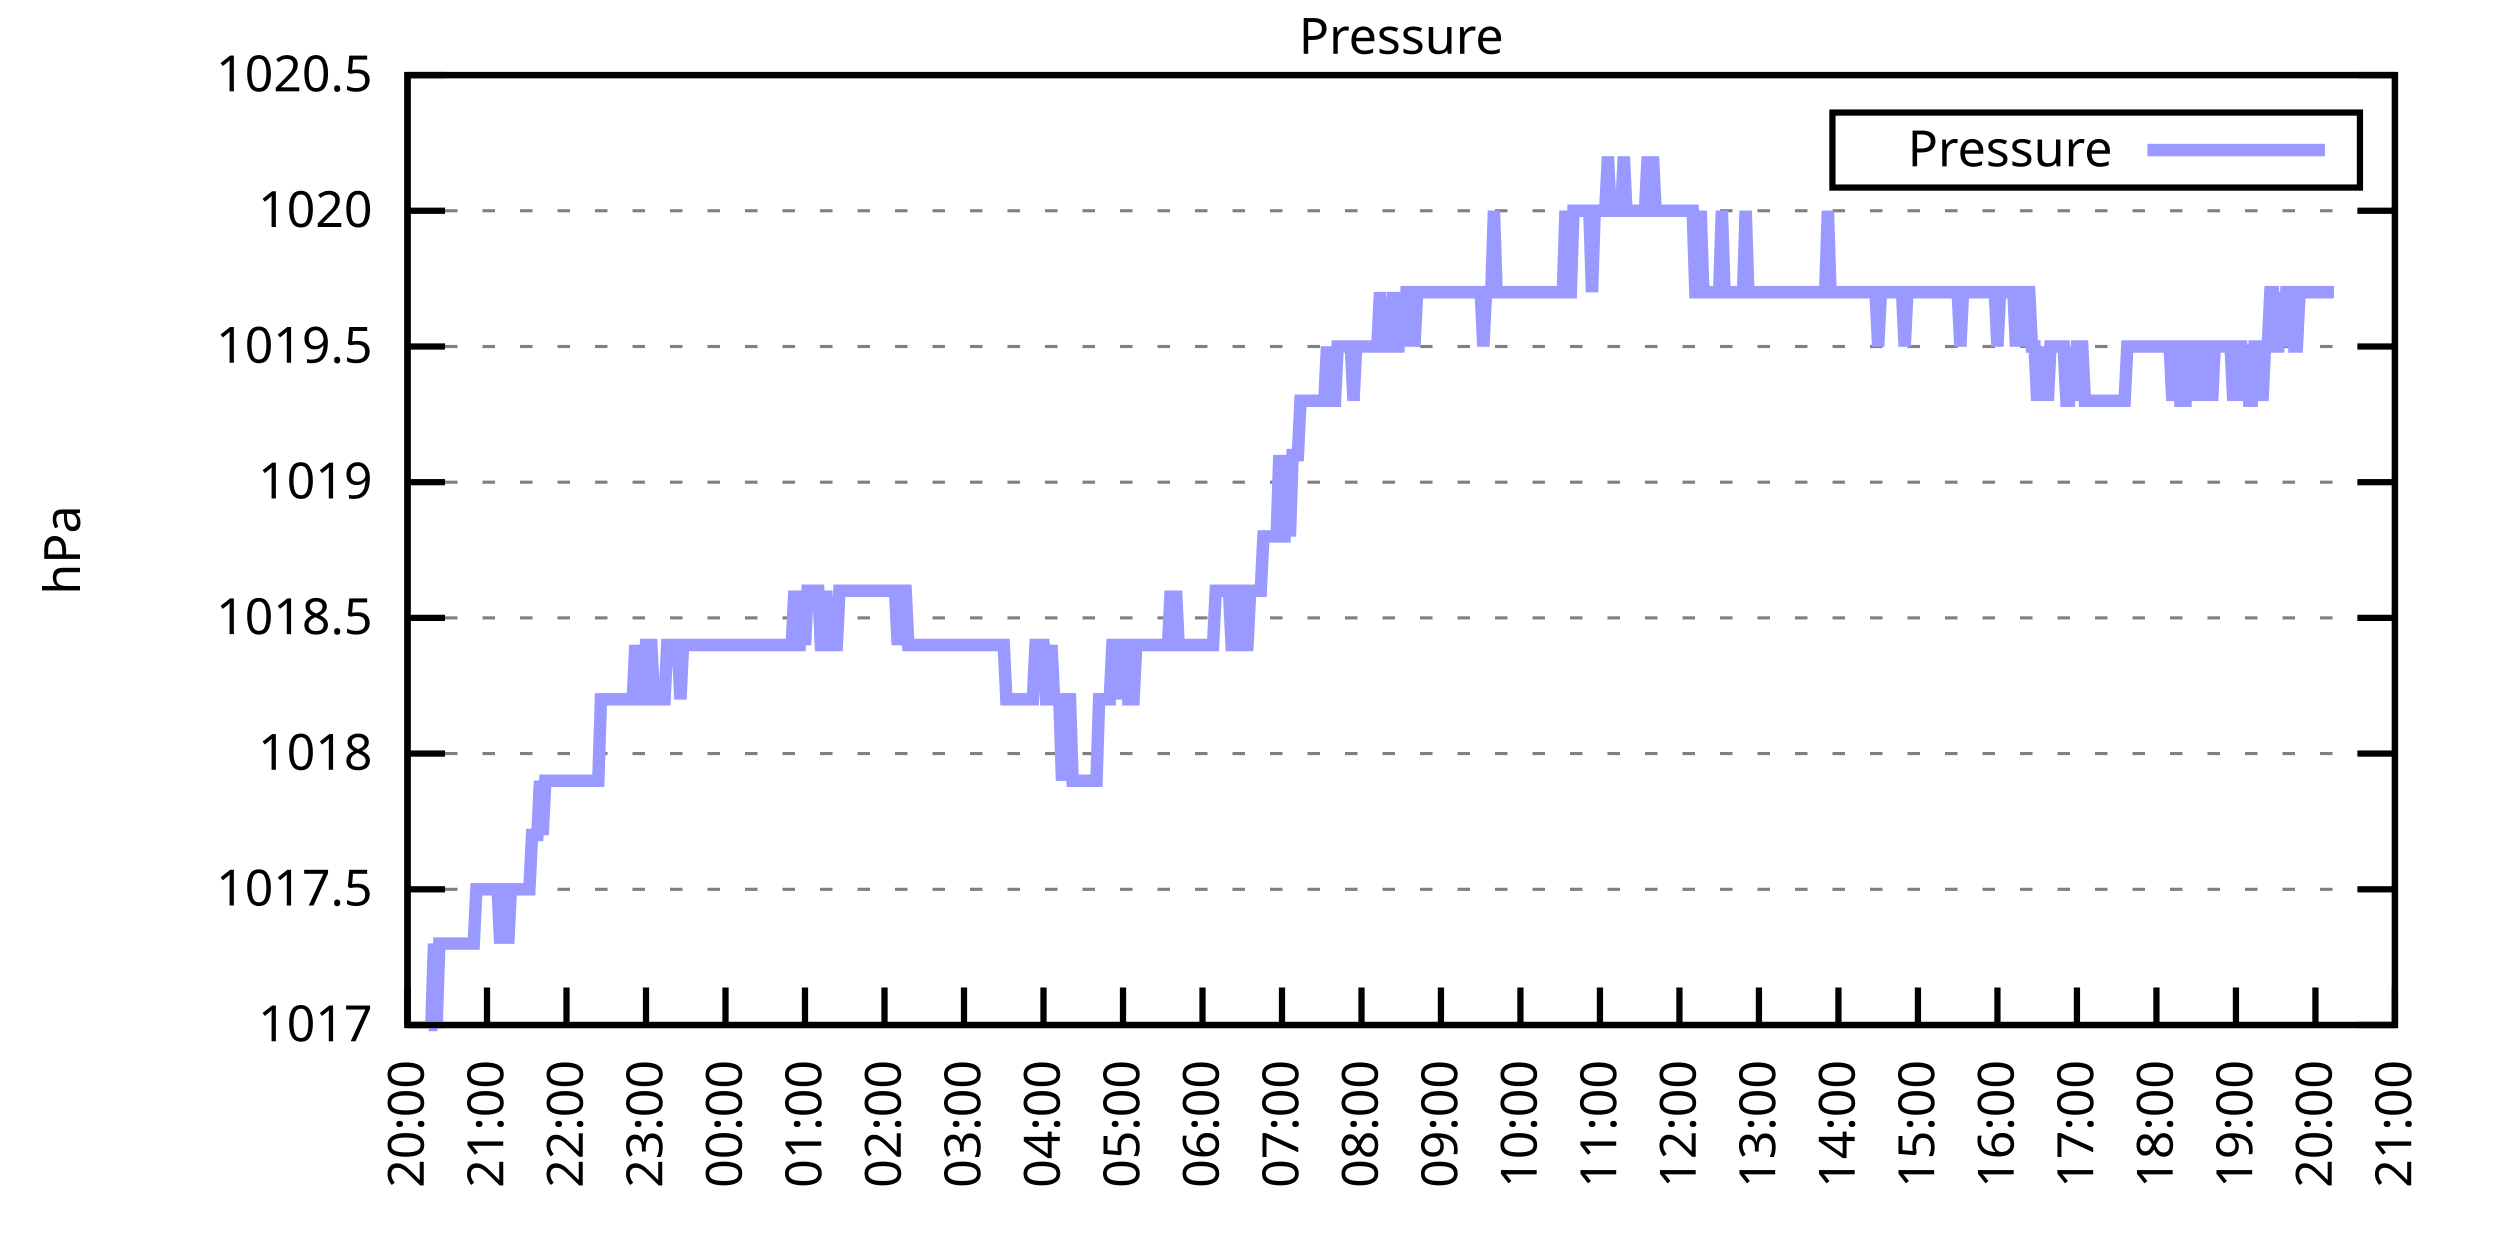
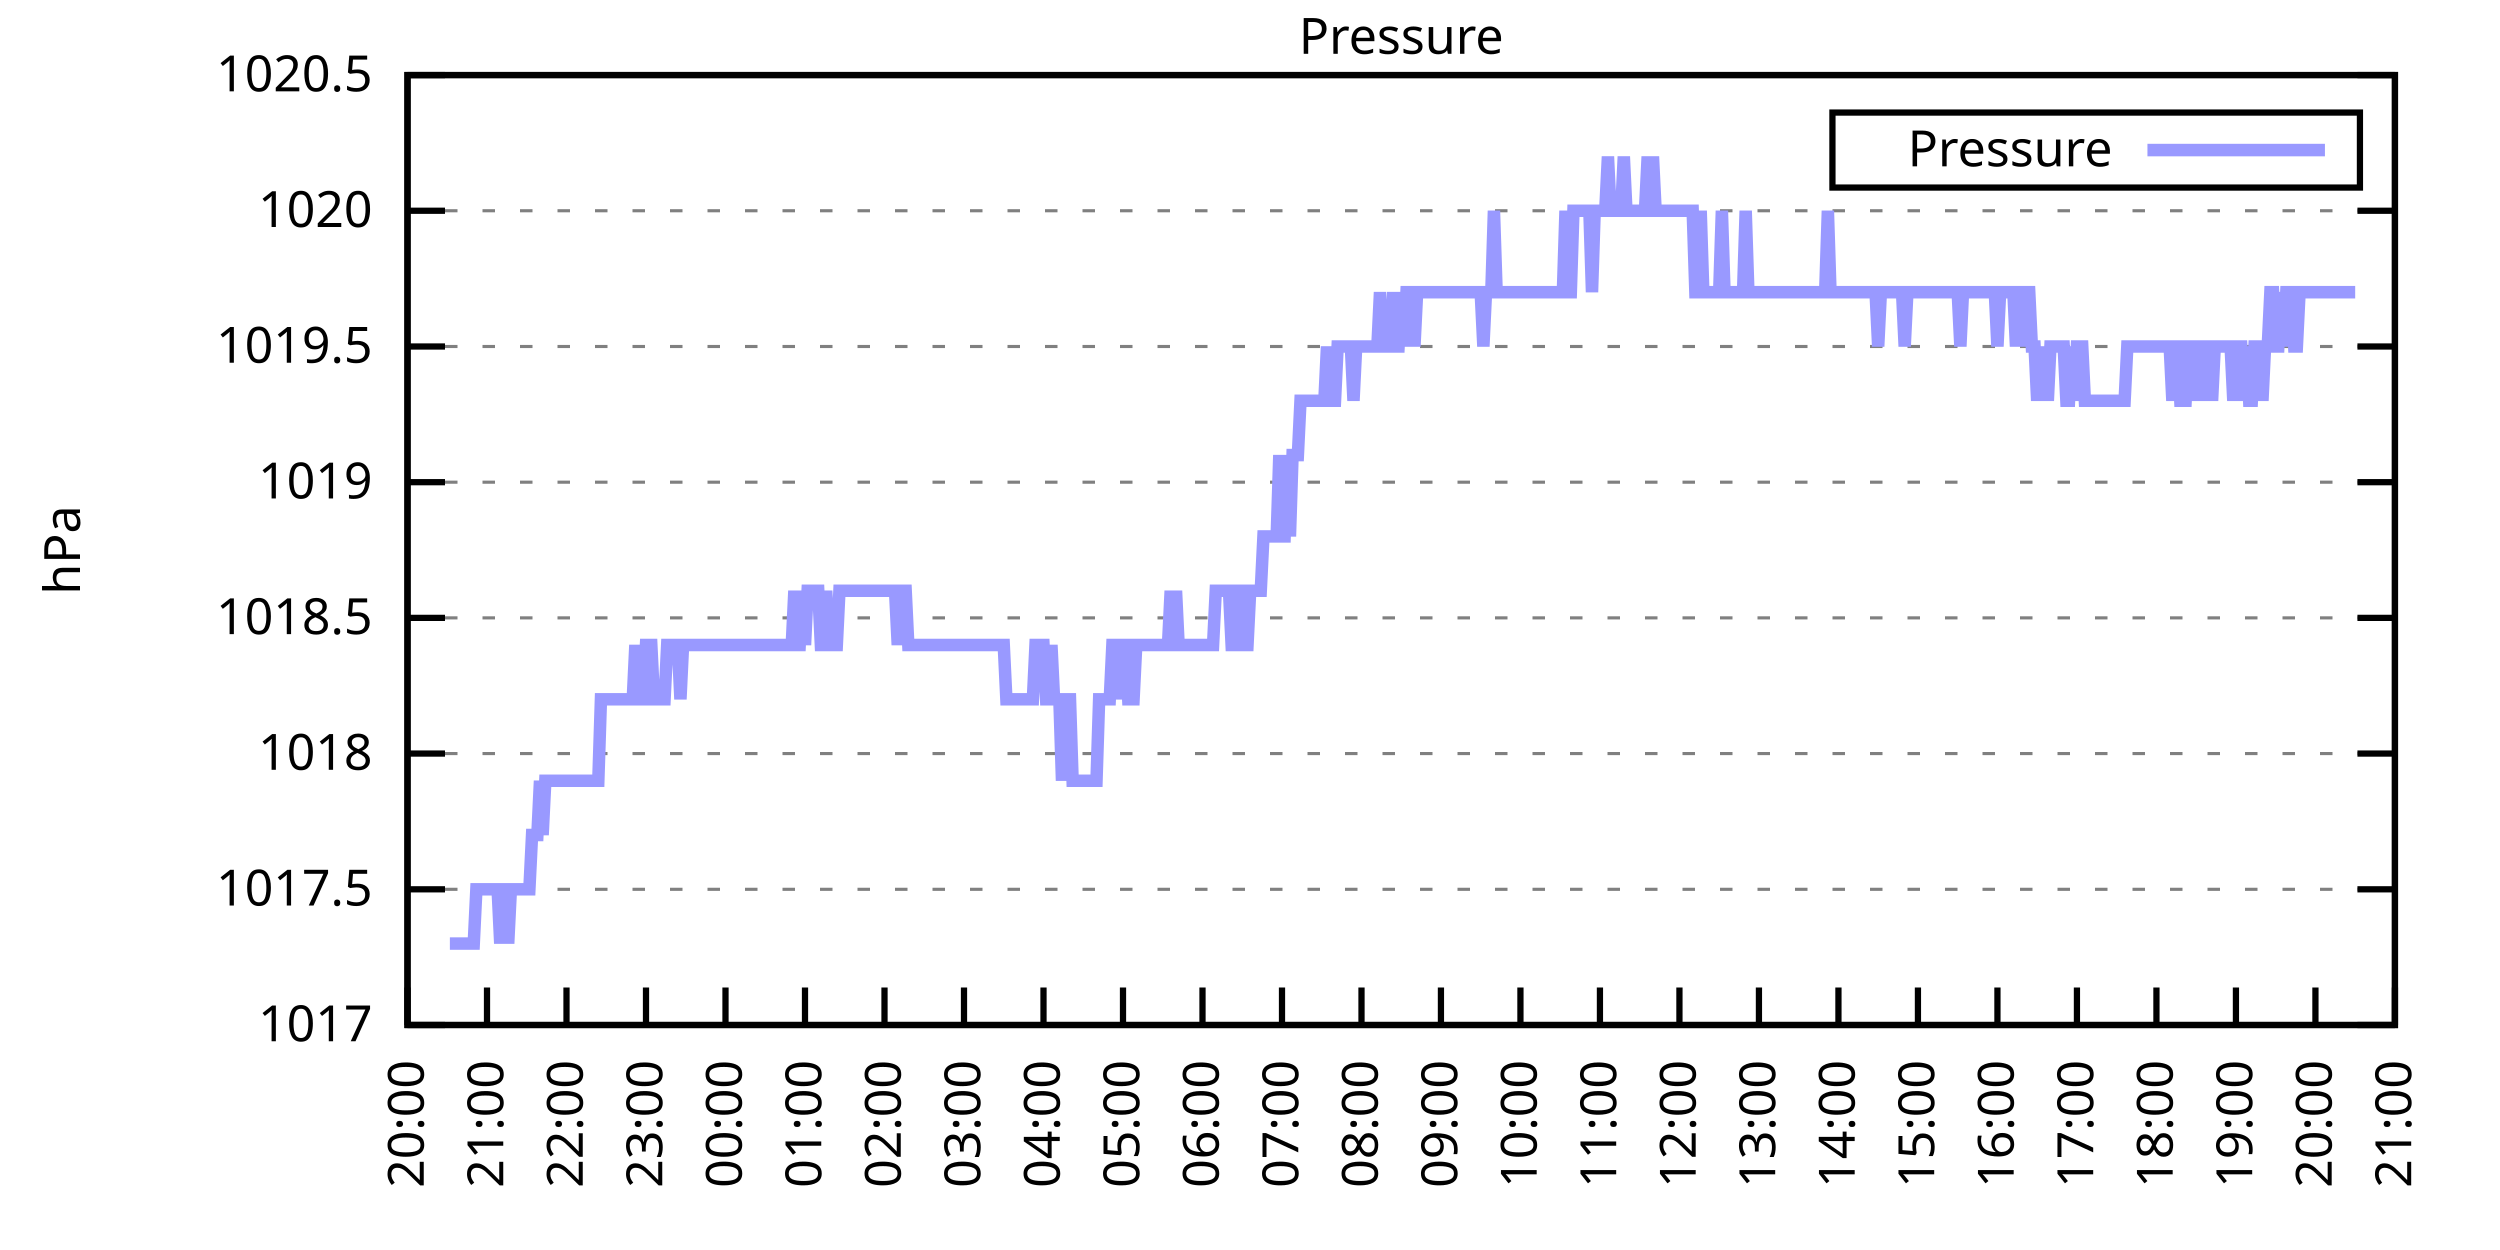
<svg xmlns="http://www.w3.org/2000/svg" xmlns:xlink="http://www.w3.org/1999/xlink" width="400" height="200" viewBox="0 0 400 200">
  <g id="gnuplot_canvas">
    <rect x="0" y="0" width="400" height="200" fill="none" />
    <defs>
      <circle id="gpDot" r="0.5" stroke-width="0.5" stroke="currentColor" />
      <path id="gpPt0" stroke-width="0.333" stroke="currentColor" d="M-1,0 h2 M0,-1 v2" />
      <path id="gpPt1" stroke-width="0.333" stroke="currentColor" d="M-1,-1 L1,1 M1,-1 L-1,1" />
      <path id="gpPt2" stroke-width="0.333" stroke="currentColor" d="M-1,0 L1,0 M0,-1 L0,1 M-1,-1 L1,1 M-1,1 L1,-1" />
      <rect id="gpPt3" stroke-width="0.333" stroke="currentColor" x="-1" y="-1" width="2" height="2" />
      <rect id="gpPt4" stroke-width="0.333" stroke="currentColor" fill="currentColor" x="-1" y="-1" width="2" height="2" />
      <circle id="gpPt5" stroke-width="0.333" stroke="currentColor" cx="0" cy="0" r="1" />
      <use xlink:href="#gpPt5" id="gpPt6" fill="currentColor" stroke="none" />
      <path id="gpPt7" stroke-width="0.333" stroke="currentColor" d="M0,-1.33 L-1.33,0.67 L1.33,0.67 z" />
      <use xlink:href="#gpPt7" id="gpPt8" fill="currentColor" stroke="none" />
      <use xlink:href="#gpPt7" id="gpPt9" stroke="currentColor" transform="rotate(180)" />
      <use xlink:href="#gpPt9" id="gpPt10" fill="currentColor" stroke="none" />
      <use xlink:href="#gpPt3" id="gpPt11" stroke="currentColor" transform="rotate(45)" />
      <use xlink:href="#gpPt11" id="gpPt12" fill="currentColor" stroke="none" />
      <path id="gpPt13" stroke-width="0.333" stroke="currentColor" d="M0,1.330 L1.265,0.411 L0.782,-1.067 L-0.782,-1.076 L-1.265,0.411 z" />
      <use xlink:href="#gpPt13" id="gpPt14" fill="currentColor" stroke="none" />
      <filter id="textbox" filterUnits="objectBoundingBox" x="0" y="0" height="1" width="1">
        <feFlood flood-color="white" flood-opacity="1" result="bgnd" />
        <feComposite in="SourceGraphic" in2="bgnd" operator="atop" />
      </filter>
      <filter id="greybox" filterUnits="objectBoundingBox" x="0" y="0" height="1" width="1">
        <feFlood flood-color="lightgrey" flood-opacity="1" result="grey" />
        <feComposite in="SourceGraphic" in2="grey" operator="atop" />
      </filter>
    </defs>
    <g fill="none" color="white" stroke="currentColor" stroke-width="1.00" stroke-linecap="butt" stroke-linejoin="miter">
</g>
    <g fill="none" color="black" stroke="currentColor" stroke-width="1.00" stroke-linecap="butt" stroke-linejoin="miter">
      <g stroke="none" shape-rendering="crispEdges">
        <polygon fill="rgb(255, 255, 255)" points="65.20,164.00 383.18,164.00 383.18,12.02 65.20,12.02 " />
      </g>
    </g>
    <g fill="none" color="black" stroke="currentColor" stroke-width="1.00" stroke-linecap="butt" stroke-linejoin="miter">
</g>
    <g fill="none" color="black" stroke="black" stroke-width="0.50" stroke-linecap="butt" stroke-linejoin="miter">
</g>
    <g fill="none" color="gray" stroke="currentColor" stroke-width="0.50" stroke-linecap="butt" stroke-linejoin="miter">
      <path stroke="gray" stroke-dasharray="2,4" class="gridline" d="M65.20,164.00 L383.19,164.00  " />
    </g>
    <g fill="none" color="gray" stroke="gray" stroke-width="1.00" stroke-linecap="butt" stroke-linejoin="miter">
</g>
    <g fill="none" color="black" stroke="currentColor" stroke-width="1.00" stroke-linecap="butt" stroke-linejoin="miter">
      <path stroke="black" d="M65.20,164.00 L71.20,164.00 M383.19,164.00 L377.19,164.00  " />
      <g transform="translate(59.60,166.60)" stroke="none" fill="black" font-family="Sans" font-size="8.00" text-anchor="end">
        <text>
          <tspan font-family="Sans"> 1017</tspan>
        </text>
      </g>
    </g>
    <g fill="none" color="black" stroke="currentColor" stroke-width="1.00" stroke-linecap="butt" stroke-linejoin="miter">
</g>
    <g fill="none" color="black" stroke="black" stroke-width="0.50" stroke-linecap="butt" stroke-linejoin="miter">
</g>
    <g fill="none" color="gray" stroke="currentColor" stroke-width="0.50" stroke-linecap="butt" stroke-linejoin="miter">
      <path stroke="gray" stroke-dasharray="2,4" class="gridline" d="M65.20,142.29 L383.19,142.29  " />
    </g>
    <g fill="none" color="gray" stroke="gray" stroke-width="1.00" stroke-linecap="butt" stroke-linejoin="miter">
</g>
    <g fill="none" color="black" stroke="currentColor" stroke-width="1.00" stroke-linecap="butt" stroke-linejoin="miter">
      <path stroke="black" d="M65.20,142.29 L71.20,142.29 M383.19,142.29 L377.19,142.29  " />
      <g transform="translate(59.60,144.89)" stroke="none" fill="black" font-family="Sans" font-size="8.00" text-anchor="end">
        <text>
          <tspan font-family="Sans"> 1017.5</tspan>
        </text>
      </g>
    </g>
    <g fill="none" color="black" stroke="currentColor" stroke-width="1.00" stroke-linecap="butt" stroke-linejoin="miter">
</g>
    <g fill="none" color="black" stroke="black" stroke-width="0.50" stroke-linecap="butt" stroke-linejoin="miter">
</g>
    <g fill="none" color="gray" stroke="currentColor" stroke-width="0.50" stroke-linecap="butt" stroke-linejoin="miter">
      <path stroke="gray" stroke-dasharray="2,4" class="gridline" d="M65.20,120.57 L383.19,120.57  " />
    </g>
    <g fill="none" color="gray" stroke="gray" stroke-width="1.00" stroke-linecap="butt" stroke-linejoin="miter">
</g>
    <g fill="none" color="black" stroke="currentColor" stroke-width="1.00" stroke-linecap="butt" stroke-linejoin="miter">
      <path stroke="black" d="M65.20,120.57 L71.20,120.57 M383.19,120.57 L377.19,120.57  " />
      <g transform="translate(59.60,123.17)" stroke="none" fill="black" font-family="Sans" font-size="8.00" text-anchor="end">
        <text>
          <tspan font-family="Sans"> 1018</tspan>
        </text>
      </g>
    </g>
    <g fill="none" color="black" stroke="currentColor" stroke-width="1.00" stroke-linecap="butt" stroke-linejoin="miter">
</g>
    <g fill="none" color="black" stroke="black" stroke-width="0.50" stroke-linecap="butt" stroke-linejoin="miter">
</g>
    <g fill="none" color="gray" stroke="currentColor" stroke-width="0.50" stroke-linecap="butt" stroke-linejoin="miter">
      <path stroke="gray" stroke-dasharray="2,4" class="gridline" d="M65.20,98.86 L383.19,98.86  " />
    </g>
    <g fill="none" color="gray" stroke="gray" stroke-width="1.00" stroke-linecap="butt" stroke-linejoin="miter">
</g>
    <g fill="none" color="black" stroke="currentColor" stroke-width="1.00" stroke-linecap="butt" stroke-linejoin="miter">
      <path stroke="black" d="M65.20,98.86 L71.20,98.86 M383.19,98.86 L377.19,98.86  " />
      <g transform="translate(59.60,101.46)" stroke="none" fill="black" font-family="Sans" font-size="8.00" text-anchor="end">
        <text>
          <tspan font-family="Sans"> 1018.5</tspan>
        </text>
      </g>
    </g>
    <g fill="none" color="black" stroke="currentColor" stroke-width="1.00" stroke-linecap="butt" stroke-linejoin="miter">
</g>
    <g fill="none" color="black" stroke="black" stroke-width="0.50" stroke-linecap="butt" stroke-linejoin="miter">
</g>
    <g fill="none" color="gray" stroke="currentColor" stroke-width="0.50" stroke-linecap="butt" stroke-linejoin="miter">
      <path stroke="gray" stroke-dasharray="2,4" class="gridline" d="M65.20,77.15 L383.19,77.15  " />
    </g>
    <g fill="none" color="gray" stroke="gray" stroke-width="1.00" stroke-linecap="butt" stroke-linejoin="miter">
</g>
    <g fill="none" color="black" stroke="currentColor" stroke-width="1.00" stroke-linecap="butt" stroke-linejoin="miter">
      <path stroke="black" d="M65.20,77.15 L71.20,77.15 M383.19,77.15 L377.19,77.15  " />
      <g transform="translate(59.60,79.75)" stroke="none" fill="black" font-family="Sans" font-size="8.00" text-anchor="end">
        <text>
          <tspan font-family="Sans"> 1019</tspan>
        </text>
      </g>
    </g>
    <g fill="none" color="black" stroke="currentColor" stroke-width="1.00" stroke-linecap="butt" stroke-linejoin="miter">
</g>
    <g fill="none" color="black" stroke="black" stroke-width="0.50" stroke-linecap="butt" stroke-linejoin="miter">
</g>
    <g fill="none" color="gray" stroke="currentColor" stroke-width="0.50" stroke-linecap="butt" stroke-linejoin="miter">
      <path stroke="gray" stroke-dasharray="2,4" class="gridline" d="M65.20,55.44 L383.19,55.44  " />
    </g>
    <g fill="none" color="gray" stroke="gray" stroke-width="1.00" stroke-linecap="butt" stroke-linejoin="miter">
</g>
    <g fill="none" color="black" stroke="currentColor" stroke-width="1.00" stroke-linecap="butt" stroke-linejoin="miter">
      <path stroke="black" d="M65.20,55.44 L71.20,55.44 M383.19,55.44 L377.19,55.44  " />
      <g transform="translate(59.60,58.04)" stroke="none" fill="black" font-family="Sans" font-size="8.00" text-anchor="end">
        <text>
          <tspan font-family="Sans"> 1019.5</tspan>
        </text>
      </g>
    </g>
    <g fill="none" color="black" stroke="currentColor" stroke-width="1.00" stroke-linecap="butt" stroke-linejoin="miter">
</g>
    <g fill="none" color="black" stroke="black" stroke-width="0.50" stroke-linecap="butt" stroke-linejoin="miter">
</g>
    <g fill="none" color="gray" stroke="currentColor" stroke-width="0.50" stroke-linecap="butt" stroke-linejoin="miter">
      <path stroke="gray" stroke-dasharray="2,4" class="gridline" d="M65.20,33.72 L383.19,33.72  " />
    </g>
    <g fill="none" color="gray" stroke="gray" stroke-width="1.00" stroke-linecap="butt" stroke-linejoin="miter">
</g>
    <g fill="none" color="black" stroke="currentColor" stroke-width="1.00" stroke-linecap="butt" stroke-linejoin="miter">
      <path stroke="black" d="M65.20,33.72 L71.20,33.72 M383.19,33.72 L377.19,33.72  " />
      <g transform="translate(59.60,36.32)" stroke="none" fill="black" font-family="Sans" font-size="8.00" text-anchor="end">
        <text>
          <tspan font-family="Sans"> 1020</tspan>
        </text>
      </g>
    </g>
    <g fill="none" color="black" stroke="currentColor" stroke-width="1.00" stroke-linecap="butt" stroke-linejoin="miter">
</g>
    <g fill="none" color="black" stroke="black" stroke-width="0.50" stroke-linecap="butt" stroke-linejoin="miter">
</g>
    <g fill="none" color="gray" stroke="currentColor" stroke-width="0.50" stroke-linecap="butt" stroke-linejoin="miter">
      <path stroke="gray" stroke-dasharray="2,4" class="gridline" d="M65.20,12.01 L383.19,12.01  " />
    </g>
    <g fill="none" color="gray" stroke="gray" stroke-width="1.00" stroke-linecap="butt" stroke-linejoin="miter">
</g>
    <g fill="none" color="black" stroke="currentColor" stroke-width="1.00" stroke-linecap="butt" stroke-linejoin="miter">
      <path stroke="black" d="M65.20,12.01 L71.20,12.01 M383.19,12.01 L377.19,12.01  " />
      <g transform="translate(59.60,14.61)" stroke="none" fill="black" font-family="Sans" font-size="8.00" text-anchor="end">
        <text>
          <tspan font-family="Sans"> 1020.5</tspan>
        </text>
      </g>
    </g>
    <g fill="none" color="black" stroke="currentColor" stroke-width="1.00" stroke-linecap="butt" stroke-linejoin="miter">
      <path stroke="black" d="M65.20,164.00 L65.20,158.00  " />
      <g transform="translate(67.80,169.60) rotate(270.00)" stroke="none" fill="black" font-family="Sans" font-size="8.00" text-anchor="end">
        <text>
          <tspan font-family="Sans">20:00</tspan>
        </text>
      </g>
    </g>
    <g fill="none" color="black" stroke="currentColor" stroke-width="1.00" stroke-linecap="butt" stroke-linejoin="miter">
      <path stroke="black" d="M77.92,164.00 L77.92,158.00  " />
      <g transform="translate(80.52,169.60) rotate(270.00)" stroke="none" fill="black" font-family="Sans" font-size="8.00" text-anchor="end">
        <text>
          <tspan font-family="Sans">21:00</tspan>
        </text>
      </g>
    </g>
    <g fill="none" color="black" stroke="currentColor" stroke-width="1.00" stroke-linecap="butt" stroke-linejoin="miter">
      <path stroke="black" d="M90.64,164.00 L90.64,158.00  " />
      <g transform="translate(93.24,169.60) rotate(270.00)" stroke="none" fill="black" font-family="Sans" font-size="8.00" text-anchor="end">
        <text>
          <tspan font-family="Sans">22:00</tspan>
        </text>
      </g>
    </g>
    <g fill="none" color="black" stroke="currentColor" stroke-width="1.00" stroke-linecap="butt" stroke-linejoin="miter">
      <path stroke="black" d="M103.36,164.00 L103.36,158.00  " />
      <g transform="translate(105.96,169.60) rotate(270.00)" stroke="none" fill="black" font-family="Sans" font-size="8.00" text-anchor="end">
        <text>
          <tspan font-family="Sans">23:00</tspan>
        </text>
      </g>
    </g>
    <g fill="none" color="black" stroke="currentColor" stroke-width="1.00" stroke-linecap="butt" stroke-linejoin="miter">
      <path stroke="black" d="M116.08,164.00 L116.08,158.00  " />
      <g transform="translate(118.68,169.60) rotate(270.00)" stroke="none" fill="black" font-family="Sans" font-size="8.00" text-anchor="end">
        <text>
          <tspan font-family="Sans">00:00</tspan>
        </text>
      </g>
    </g>
    <g fill="none" color="black" stroke="currentColor" stroke-width="1.00" stroke-linecap="butt" stroke-linejoin="miter">
      <path stroke="black" d="M128.80,164.00 L128.80,158.00  " />
      <g transform="translate(131.40,169.60) rotate(270.00)" stroke="none" fill="black" font-family="Sans" font-size="8.00" text-anchor="end">
        <text>
          <tspan font-family="Sans">01:00</tspan>
        </text>
      </g>
    </g>
    <g fill="none" color="black" stroke="currentColor" stroke-width="1.00" stroke-linecap="butt" stroke-linejoin="miter">
      <path stroke="black" d="M141.52,164.00 L141.52,158.00  " />
      <g transform="translate(144.12,169.60) rotate(270.00)" stroke="none" fill="black" font-family="Sans" font-size="8.00" text-anchor="end">
        <text>
          <tspan font-family="Sans">02:00</tspan>
        </text>
      </g>
    </g>
    <g fill="none" color="black" stroke="currentColor" stroke-width="1.00" stroke-linecap="butt" stroke-linejoin="miter">
      <path stroke="black" d="M154.24,164.00 L154.24,158.00  " />
      <g transform="translate(156.84,169.60) rotate(270.00)" stroke="none" fill="black" font-family="Sans" font-size="8.00" text-anchor="end">
        <text>
          <tspan font-family="Sans">03:00</tspan>
        </text>
      </g>
    </g>
    <g fill="none" color="black" stroke="currentColor" stroke-width="1.00" stroke-linecap="butt" stroke-linejoin="miter">
      <path stroke="black" d="M166.96,164.00 L166.96,158.00  " />
      <g transform="translate(169.56,169.60) rotate(270.00)" stroke="none" fill="black" font-family="Sans" font-size="8.00" text-anchor="end">
        <text>
          <tspan font-family="Sans">04:00</tspan>
        </text>
      </g>
    </g>
    <g fill="none" color="black" stroke="currentColor" stroke-width="1.00" stroke-linecap="butt" stroke-linejoin="miter">
      <path stroke="black" d="M179.68,164.00 L179.68,158.00  " />
      <g transform="translate(182.28,169.60) rotate(270.00)" stroke="none" fill="black" font-family="Sans" font-size="8.00" text-anchor="end">
        <text>
          <tspan font-family="Sans">05:00</tspan>
        </text>
      </g>
    </g>
    <g fill="none" color="black" stroke="currentColor" stroke-width="1.00" stroke-linecap="butt" stroke-linejoin="miter">
      <path stroke="black" d="M192.40,164.00 L192.40,158.00  " />
      <g transform="translate(195.00,169.60) rotate(270.00)" stroke="none" fill="black" font-family="Sans" font-size="8.00" text-anchor="end">
        <text>
          <tspan font-family="Sans">06:00</tspan>
        </text>
      </g>
    </g>
    <g fill="none" color="black" stroke="currentColor" stroke-width="1.00" stroke-linecap="butt" stroke-linejoin="miter">
      <path stroke="black" d="M205.12,164.00 L205.12,158.00  " />
      <g transform="translate(207.72,169.60) rotate(270.00)" stroke="none" fill="black" font-family="Sans" font-size="8.00" text-anchor="end">
        <text>
          <tspan font-family="Sans">07:00</tspan>
        </text>
      </g>
    </g>
    <g fill="none" color="black" stroke="currentColor" stroke-width="1.00" stroke-linecap="butt" stroke-linejoin="miter">
      <path stroke="black" d="M217.84,164.00 L217.84,158.00  " />
      <g transform="translate(220.44,169.60) rotate(270.00)" stroke="none" fill="black" font-family="Sans" font-size="8.00" text-anchor="end">
        <text>
          <tspan font-family="Sans">08:00</tspan>
        </text>
      </g>
    </g>
    <g fill="none" color="black" stroke="currentColor" stroke-width="1.00" stroke-linecap="butt" stroke-linejoin="miter">
      <path stroke="black" d="M230.55,164.00 L230.55,158.00  " />
      <g transform="translate(233.15,169.60) rotate(270.00)" stroke="none" fill="black" font-family="Sans" font-size="8.00" text-anchor="end">
        <text>
          <tspan font-family="Sans">09:00</tspan>
        </text>
      </g>
    </g>
    <g fill="none" color="black" stroke="currentColor" stroke-width="1.00" stroke-linecap="butt" stroke-linejoin="miter">
      <path stroke="black" d="M243.27,164.00 L243.27,158.00  " />
      <g transform="translate(245.87,169.60) rotate(270.00)" stroke="none" fill="black" font-family="Sans" font-size="8.00" text-anchor="end">
        <text>
          <tspan font-family="Sans">10:00</tspan>
        </text>
      </g>
    </g>
    <g fill="none" color="black" stroke="currentColor" stroke-width="1.00" stroke-linecap="butt" stroke-linejoin="miter">
      <path stroke="black" d="M255.99,164.00 L255.99,158.00  " />
      <g transform="translate(258.59,169.60) rotate(270.00)" stroke="none" fill="black" font-family="Sans" font-size="8.00" text-anchor="end">
        <text>
          <tspan font-family="Sans">11:00</tspan>
        </text>
      </g>
    </g>
    <g fill="none" color="black" stroke="currentColor" stroke-width="1.00" stroke-linecap="butt" stroke-linejoin="miter">
      <path stroke="black" d="M268.71,164.00 L268.71,158.00  " />
      <g transform="translate(271.31,169.60) rotate(270.00)" stroke="none" fill="black" font-family="Sans" font-size="8.00" text-anchor="end">
        <text>
          <tspan font-family="Sans">12:00</tspan>
        </text>
      </g>
    </g>
    <g fill="none" color="black" stroke="currentColor" stroke-width="1.00" stroke-linecap="butt" stroke-linejoin="miter">
      <path stroke="black" d="M281.43,164.00 L281.43,158.00  " />
      <g transform="translate(284.03,169.60) rotate(270.00)" stroke="none" fill="black" font-family="Sans" font-size="8.00" text-anchor="end">
        <text>
          <tspan font-family="Sans">13:00</tspan>
        </text>
      </g>
    </g>
    <g fill="none" color="black" stroke="currentColor" stroke-width="1.00" stroke-linecap="butt" stroke-linejoin="miter">
      <path stroke="black" d="M294.15,164.00 L294.15,158.00  " />
      <g transform="translate(296.75,169.60) rotate(270.00)" stroke="none" fill="black" font-family="Sans" font-size="8.00" text-anchor="end">
        <text>
          <tspan font-family="Sans">14:00</tspan>
        </text>
      </g>
    </g>
    <g fill="none" color="black" stroke="currentColor" stroke-width="1.00" stroke-linecap="butt" stroke-linejoin="miter">
      <path stroke="black" d="M306.87,164.00 L306.87,158.00  " />
      <g transform="translate(309.47,169.60) rotate(270.00)" stroke="none" fill="black" font-family="Sans" font-size="8.00" text-anchor="end">
        <text>
          <tspan font-family="Sans">15:00</tspan>
        </text>
      </g>
    </g>
    <g fill="none" color="black" stroke="currentColor" stroke-width="1.00" stroke-linecap="butt" stroke-linejoin="miter">
      <path stroke="black" d="M319.59,164.00 L319.59,158.00  " />
      <g transform="translate(322.19,169.60) rotate(270.00)" stroke="none" fill="black" font-family="Sans" font-size="8.00" text-anchor="end">
        <text>
          <tspan font-family="Sans">16:00</tspan>
        </text>
      </g>
    </g>
    <g fill="none" color="black" stroke="currentColor" stroke-width="1.00" stroke-linecap="butt" stroke-linejoin="miter">
      <path stroke="black" d="M332.31,164.00 L332.31,158.00  " />
      <g transform="translate(334.91,169.60) rotate(270.00)" stroke="none" fill="black" font-family="Sans" font-size="8.00" text-anchor="end">
        <text>
          <tspan font-family="Sans">17:00</tspan>
        </text>
      </g>
    </g>
    <g fill="none" color="black" stroke="currentColor" stroke-width="1.00" stroke-linecap="butt" stroke-linejoin="miter">
      <path stroke="black" d="M345.03,164.00 L345.03,158.00  " />
      <g transform="translate(347.63,169.60) rotate(270.00)" stroke="none" fill="black" font-family="Sans" font-size="8.00" text-anchor="end">
        <text>
          <tspan font-family="Sans">18:00</tspan>
        </text>
      </g>
    </g>
    <g fill="none" color="black" stroke="currentColor" stroke-width="1.00" stroke-linecap="butt" stroke-linejoin="miter">
      <path stroke="black" d="M357.75,164.00 L357.75,158.00  " />
      <g transform="translate(360.35,169.60) rotate(270.00)" stroke="none" fill="black" font-family="Sans" font-size="8.00" text-anchor="end">
        <text>
          <tspan font-family="Sans">19:00</tspan>
        </text>
      </g>
    </g>
    <g fill="none" color="black" stroke="currentColor" stroke-width="1.00" stroke-linecap="butt" stroke-linejoin="miter">
      <path stroke="black" d="M370.47,164.00 L370.47,158.00  " />
      <g transform="translate(373.07,169.60) rotate(270.00)" stroke="none" fill="black" font-family="Sans" font-size="8.00" text-anchor="end">
        <text>
          <tspan font-family="Sans">20:00</tspan>
        </text>
      </g>
    </g>
    <g fill="none" color="black" stroke="currentColor" stroke-width="1.00" stroke-linecap="butt" stroke-linejoin="miter">
      <path stroke="black" d="M383.19,164.00 L383.19,158.00  " />
      <g transform="translate(385.79,169.60) rotate(270.00)" stroke="none" fill="black" font-family="Sans" font-size="8.00" text-anchor="end">
        <text>
          <tspan font-family="Sans">21:00</tspan>
        </text>
      </g>
    </g>
    <g fill="none" color="black" stroke="currentColor" stroke-width="1.00" stroke-linecap="butt" stroke-linejoin="miter">
</g>
    <g fill="none" color="black" stroke="currentColor" stroke-width="1.00" stroke-linecap="butt" stroke-linejoin="miter">
      <path stroke="black" d="M65.20,12.01 L65.20,164.00 L383.19,164.00 L383.19,12.01 L65.20,12.01 Z  " />
    </g>
    <g fill="none" color="black" stroke="currentColor" stroke-width="1.00" stroke-linecap="butt" stroke-linejoin="miter">
</g>
    <g fill="none" color="black" stroke="currentColor" stroke-width="1.00" stroke-linecap="butt" stroke-linejoin="miter">
      <path stroke="black" d="M293.19,30.01 L293.19,18.01 L377.59,18.01 L377.59,30.01 L293.19,30.01 Z  " />
    </g>
    <g id="Pressure_plot_1">
      <g fill="none" color="white" stroke="black" stroke-width="2.00" stroke-linecap="butt" stroke-linejoin="miter">
</g>
      <g fill="none" color="black" stroke="currentColor" stroke-width="2.00" stroke-linecap="butt" stroke-linejoin="miter">
        <g transform="translate(337.99,26.61)" stroke="none" fill="black" font-family="Sans" font-size="8.00" text-anchor="end">
          <text>
            <tspan font-family="Sans">Pressure</tspan>
          </text>
        </g>
      </g>
      <g fill="none" color="black" stroke="currentColor" stroke-width="2.00" stroke-linecap="butt" stroke-linejoin="miter">
-         <path stroke="rgb(153, 153, 255)" d="M343.59,24.01 L371.99,24.01 M68.59,164.00 L69.02,164.00 L69.44,150.97 L69.86,164.00 L70.29,150.97 L70.71,150.97   L71.14,150.97 L71.56,150.97 L71.98,150.97 L72.41,150.97 L72.83,150.97 L73.26,150.97 L73.68,150.97 L74.10,150.97   L74.53,150.97 L74.95,150.97 L75.38,150.97 L75.80,150.97 L76.22,142.29 L76.65,142.29 L77.07,142.29 L77.50,142.29   L77.92,142.29 L78.34,142.29 L78.77,142.29 L79.19,142.29 L79.62,142.29 L80.04,150.97 L80.46,142.29 L80.89,142.29   L81.31,150.97 L81.74,142.29 L82.16,142.29 L82.58,142.29 L83.01,142.29 L83.43,142.29 L83.86,142.29 L84.28,142.29   L84.70,142.29 L85.13,133.60 L85.55,133.60 L85.98,133.60 L86.40,124.92 L86.82,133.60 L87.25,124.92 L87.67,124.92   L88.10,124.92 L88.52,124.92 L88.94,124.92 L89.37,124.92 L89.79,124.92 L90.22,124.92 L90.64,124.92 L91.06,124.92   L91.49,124.92 L91.91,124.92 L92.34,124.92 L92.76,124.92 L93.18,124.92 L93.61,124.92 L94.03,124.92 L94.46,124.92   L94.88,124.92 L95.30,124.92 L95.73,124.92 L96.15,111.89 L96.58,111.89 L97.00,111.89 L97.42,111.89 L97.85,111.89   L98.27,111.89 L98.69,111.89 L99.12,111.89 L99.54,111.89 L99.97,111.89 L100.39,111.89 L100.81,111.89 L101.24,111.89   L101.66,103.20 L102.09,111.89 L102.51,111.89 L102.93,111.89 L103.36,103.20 L103.78,103.20 L104.21,103.20 L104.63,111.89   L105.05,111.89 L105.48,111.89 L105.90,111.89 L106.33,111.89 L106.75,103.20 L107.17,103.20 L107.60,103.20 L108.02,103.20   L108.45,103.20 L108.87,111.89 L109.29,103.20 L109.72,103.20 L110.14,103.20 L110.57,103.20 L110.99,103.20 L111.41,103.20   L111.84,103.20 L112.26,103.20 L112.69,103.20 L113.11,103.20 L113.53,103.20 L113.96,103.20 L114.38,103.20 L114.81,103.20   L115.23,103.20 L115.65,103.20 L116.08,103.20 L116.50,103.20 L116.93,103.20 L117.35,103.20 L117.77,103.20 L118.20,103.20   L118.62,103.20 L119.05,103.20 L119.47,103.20 L119.89,103.20 L120.32,103.20 L120.74,103.20 L121.17,103.20 L121.59,103.20   L122.01,103.20 L122.44,103.20 L122.86,103.20 L123.29,103.20 L123.71,103.20 L124.13,103.20 L124.56,103.20 L124.98,103.20   L125.41,103.20 L125.83,103.20 L126.25,103.20 L126.68,103.20 L127.10,94.52 L127.53,103.20 L127.95,103.20 L128.37,94.52   L128.80,103.20 L129.22,94.52 L129.65,94.52 L130.07,94.52 L130.49,94.52 L130.92,94.52 L131.34,103.20 L131.77,103.20   L132.19,94.52 L132.61,103.20 L133.04,103.20 L133.46,103.20 L133.89,103.20 L134.31,94.52 L134.73,94.52 L135.16,94.52   L135.58,94.52 L136.01,94.52 L136.43,94.52 L136.85,94.52 L137.28,94.52 L137.70,94.52 L138.13,94.52 L138.55,94.52   L138.97,94.52 L139.40,94.52 L139.82,94.52 L140.25,94.52 L140.67,94.52 L141.09,94.52 L141.52,94.52 L141.94,94.52   L142.37,94.52 L142.79,94.52 L143.21,94.52 L143.64,103.20 L144.06,94.52 L144.49,94.52 L144.91,94.52 L145.33,103.20   L145.76,103.20 L146.18,103.20 L146.61,103.20 L147.03,103.20 L147.45,103.20 L147.88,103.20 L148.30,103.20 L148.73,103.20   L149.15,103.20 L149.57,103.20 L150.00,103.20 L150.42,103.20 L150.85,103.20 L151.27,103.20 L151.69,103.20 L152.12,103.20   L152.54,103.20 L152.97,103.20 L153.39,103.20 L153.81,103.20 L154.24,103.20 L154.66,103.20 L155.09,103.20 L155.51,103.20   L155.93,103.20 L156.36,103.20 L156.78,103.20 L157.21,103.20 L157.63,103.20 L158.05,103.20 L158.48,103.20 L158.90,103.20   L159.33,103.20 L159.75,103.20 L160.17,103.20 L160.60,103.20 L161.02,111.89 L161.44,111.89 L161.87,111.89 L162.29,111.89   L162.72,111.89 L163.14,111.89 L163.56,111.89 L163.99,111.89 L164.41,111.89 L164.84,111.89 L165.26,111.89 L165.68,103.20   L166.11,103.20 L166.53,103.20 L166.96,103.20 L167.38,111.89 L167.80,111.89 L168.23,103.20 L168.65,111.89 L169.08,111.89   L169.50,111.89 L169.92,124.92 L170.35,111.89 L170.77,111.89 L171.20,111.89 L171.62,124.92 L172.04,124.92 L172.47,124.92   L172.89,124.92 L173.32,124.92 L173.74,124.92 L174.16,124.92 L174.59,124.92 L175.01,124.92 L175.44,124.92 L175.86,111.89   L176.28,111.89 L176.71,111.89 L177.13,111.89 L177.56,111.89 L177.98,103.20 L178.40,103.20 L178.83,103.20 L179.25,111.89   L179.68,103.20 L180.10,103.20 L180.52,111.89 L180.95,111.89 L181.37,111.89 L181.80,103.20 L182.22,103.20 L182.64,103.20   L183.07,103.20 L183.49,103.20 L183.92,103.20 L184.34,103.20 L184.76,103.20 L185.19,103.20 L185.61,103.20 L186.04,103.20   L186.46,103.20 L186.88,103.20 L187.31,94.52 L187.73,103.20 L188.16,94.52 L188.58,103.20 L189.00,103.20 L189.43,103.20   L189.85,103.20 L190.28,103.20 L190.70,103.20 L191.12,103.20 L191.55,103.20 L191.97,103.20 L192.40,103.20 L192.82,103.20   L193.24,103.20 L193.67,103.20 L194.09,103.20 L194.52,94.52 L194.94,94.52 L195.36,94.52 L195.79,94.52 L196.21,94.52   L196.64,94.52 L197.06,103.20 L197.48,103.20 L197.91,94.52 L198.33,94.52 L198.76,94.52 L199.18,103.20 L199.60,103.20   L200.03,94.52 L200.45,94.52 L200.88,94.52 L201.30,94.52 L201.72,94.52 L202.15,85.83 L202.57,85.83 L203.00,85.83   L203.42,85.83 L203.84,85.83 L204.27,85.83 L204.69,72.81 L205.12,85.83 L205.54,85.83 L205.96,72.81 L206.39,85.83   L206.81,72.81 L207.24,72.81 L207.66,72.81 L208.08,64.12 L208.51,64.12 L208.93,64.12 L209.36,64.12 L209.78,64.12   L210.20,64.12 L210.63,64.12 L211.05,64.12 L211.48,64.12 L211.90,64.12 L212.32,55.44 L212.75,64.12 L213.17,64.12   L213.60,64.12 L214.02,55.44 L214.44,55.44 L214.87,55.44 L215.29,55.44 L215.72,55.44 L216.14,55.44 L216.56,64.12   L216.99,55.44 L217.41,55.44 L217.84,55.44 L218.26,55.44 L218.68,55.44 L219.11,55.44 L219.53,55.44 L219.96,55.44   L220.38,55.44 L220.80,46.75 L221.23,55.44 L221.65,55.44 L222.08,55.44 L222.50,55.44 L222.92,46.75 L223.35,55.44   L223.77,55.44 L224.20,46.75 L224.62,55.44 L225.04,46.75 L225.47,46.75 L225.89,46.75 L226.31,55.44 L226.74,46.75   L227.16,46.75 L227.59,46.75 L228.01,46.75 L228.43,46.75 L228.86,46.75 L229.28,46.75 L229.71,46.75 L230.13,46.75   L230.55,46.75 L230.98,46.75 L231.40,46.75 L231.83,46.75 L232.25,46.75 L232.67,46.75 L233.10,46.75 L233.52,46.75   L233.95,46.75 L234.37,46.75 L234.79,46.75 L235.22,46.75 L235.64,46.75 L236.07,46.75 L236.49,46.75 L236.91,46.75   L237.34,55.44 L237.76,46.75 L238.19,46.75 L238.61,46.75 L239.03,33.72 L239.46,46.75 L239.88,46.75 L240.31,46.75   L240.73,46.75 L241.15,46.75 L241.58,46.75 L242.00,46.75 L242.43,46.75 L242.85,46.75 L243.27,46.75 L243.70,46.75   L244.12,46.75 L244.55,46.75 L244.97,46.75 L245.39,46.75 L245.82,46.75 L246.24,46.75 L246.67,46.75 L247.09,46.75   L247.51,46.75 L247.94,46.75 L248.36,46.75 L248.79,46.75 L249.21,46.75 L249.63,46.75 L250.06,46.75 L250.48,33.72   L250.91,46.75 L251.33,46.75 L251.75,33.72 L252.18,33.72 L252.60,33.72 L253.03,33.72 L253.45,33.72 L253.87,33.72   L254.30,33.72 L254.72,46.75 L255.15,33.72 L255.57,33.72 L255.99,33.72 L256.42,33.72 L256.84,33.72 L257.27,25.04   L257.69,33.72 L258.11,33.72 L258.54,33.72 L258.96,33.72 L259.39,33.72 L259.81,25.04 L260.23,33.72 L260.66,33.72   L261.08,33.72 L261.51,33.72 L261.93,33.72 L262.35,33.72 L262.78,33.72 L263.20,33.72 L263.63,25.04 L264.05,33.72   L264.47,25.04 L264.90,33.72 L265.32,33.72 L265.75,33.72 L266.17,33.72 L266.59,33.72 L267.02,33.72 L267.44,33.72   L267.87,33.72 L268.29,33.72 L268.71,33.72 L269.14,33.72 L269.56,33.72 L269.99,33.72 L270.41,33.72 L270.83,33.72   L271.26,46.75 L271.68,46.75 L272.11,33.72 L272.53,46.75 L272.95,46.75 L273.38,46.75 L273.80,46.75 L274.23,46.75   L274.65,46.75 L275.07,46.75 L275.50,33.72 L275.92,46.75 L276.35,46.75 L276.77,46.75 L277.19,46.75 L277.62,46.75   L278.04,46.75 L278.47,46.75 L278.89,46.75 L279.31,33.72 L279.74,46.75 L280.16,46.75 L280.59,46.75 L281.01,46.75   L281.43,46.75 L281.86,46.75 L282.28,46.75 L282.71,46.75 L283.13,46.75 L283.55,46.75 L283.98,46.75 L284.40,46.75   L284.83,46.75 L285.25,46.75 L285.67,46.75 L286.10,46.75 L286.52,46.75 L286.95,46.75 L287.37,46.75 L287.79,46.75   L288.22,46.75 L288.64,46.75 L289.06,46.75 L289.49,46.75 L289.91,46.75 L290.34,46.75 L290.76,46.75 L291.18,46.75   L291.61,46.75 L292.03,46.75 L292.46,33.72 L292.88,46.75 L293.30,46.75 L293.73,46.75 L294.15,46.75 L294.58,46.75   L295.00,46.75 L295.42,46.75 L295.85,46.75 L296.27,46.75 L296.70,46.75 L297.12,46.75 L297.54,46.75 L297.97,46.75   L298.39,46.75 L298.82,46.75 L299.24,46.75 L299.66,46.75 L300.09,46.75 L300.51,55.44 L300.94,46.75 L301.36,46.75   L301.78,46.75 L302.21,46.75 L302.63,46.75 L303.06,46.75 L303.48,46.75 L303.90,46.75 L304.33,46.75 L304.75,55.44   L305.18,46.75 L305.60,46.75 L306.02,46.75 L306.45,46.75 L306.87,46.75 L307.30,46.75 L307.72,46.75 L308.14,46.75   L308.57,46.75 L308.99,46.75 L309.42,46.75 L309.84,46.75 L310.26,46.75 L310.69,46.75 L311.11,46.75 L311.54,46.75   L311.96,46.75 L312.38,46.75 L312.81,46.75 L313.23,46.75 L313.66,55.44 L314.08,46.75 L314.50,46.75 L314.93,46.75   L315.35,46.75 L315.78,46.75 L316.20,46.75 L316.62,46.75 L317.05,46.75 L317.47,46.75 L317.90,46.75 L318.32,46.75   L318.74,46.75 L319.17,46.75 L319.59,55.44 L320.02,46.75 L320.44,46.75 L320.86,46.75 L321.29,46.75 L321.71,46.75   L322.14,46.75 L322.56,55.44 L322.98,46.75 L323.41,55.44 L323.83,46.75 L324.26,46.75 L324.68,46.75 L325.10,55.44   L325.53,55.44 L325.95,64.12 L326.38,55.44 L326.80,64.12 L327.22,55.44 L327.65,64.12 L328.07,55.44 L328.50,55.44   L328.92,55.44 L329.34,55.44 L329.77,55.44 L330.19,55.44 L330.62,64.12 L331.04,64.12 L331.46,55.44 L331.89,64.12   L332.31,55.44 L332.74,55.44 L333.16,55.44 L333.58,64.12 L334.01,64.12 L334.43,64.12 L334.86,64.12 L335.28,64.12   L335.70,64.12 L336.13,64.12 L336.55,64.12 L336.98,64.12 L337.40,64.12 L337.82,64.12 L338.25,64.12 L338.67,64.12   L339.10,64.12 L339.52,64.12 L339.94,64.12 L340.37,55.44 L340.79,55.44 L341.22,55.44 L341.64,55.44 L342.06,55.44   L342.49,55.44 L342.91,55.44 L343.34,55.44 L343.76,55.44 L344.18,55.44 L344.61,55.44 L345.03,55.44 L345.46,55.44   L345.88,55.44 L346.30,55.44 L346.73,55.44 L347.15,55.44 L347.58,64.12 L348.00,55.44 L348.42,55.44 L348.85,64.12   L349.27,64.12 L349.70,64.12 L350.12,55.44 L350.54,55.44 L350.97,55.44 L351.39,64.12 L351.81,55.44 L352.24,55.44   L352.66,55.44 L353.09,64.12 L353.51,55.44 L353.93,64.12 L354.36,55.44 L354.78,55.44 L355.21,55.44 L355.63,55.44   L356.05,55.44 L356.48,55.44 L356.90,55.44 L357.33,64.12 L357.75,55.44 L358.17,55.44 L358.60,55.44 L359.02,64.12   L359.45,55.44 L359.87,64.12 L360.29,64.12 L360.72,55.44 L361.14,55.44 L361.57,55.44 L361.99,64.12 L362.41,55.44   L362.84,55.44 L363.26,46.75 L363.69,46.75 L364.11,55.44 L364.53,55.44 L364.96,46.75 L365.38,55.44 L365.81,46.75   L366.23,46.75 L366.65,46.75 L367.08,55.44 L367.50,55.44 L367.93,46.75 L368.35,46.75 L368.77,46.75 L369.20,46.75   L369.62,46.75 L370.05,46.75 L370.47,46.75 L370.89,46.75 L371.32,46.75 L371.74,46.75 L372.17,46.75 L372.59,46.75   L373.01,46.75 L373.44,46.75  " />
+         <path stroke="rgb(153, 153, 255)" d="M343.59,24.01 L371.99,24.01 M71.98,150.97 L72.41,150.97 L72.83,150.97 L73.26,150.97 L73.68,150.97 L74.10,150.97   L74.53,150.97 L74.95,150.97 L75.38,150.97 L75.80,150.97 L76.22,142.29 L76.65,142.29 L77.07,142.29 L77.50,142.29   L77.92,142.29 L78.34,142.29 L78.77,142.29 L79.19,142.29 L79.62,142.29 L80.04,150.97 L80.46,142.29 L80.89,142.29   L81.31,150.97 L81.74,142.29 L82.16,142.29 L82.58,142.29 L83.01,142.29 L83.43,142.29 L83.86,142.29 L84.28,142.29   L84.70,142.29 L85.13,133.60 L85.55,133.60 L85.98,133.60 L86.40,124.92 L86.82,133.60 L87.25,124.92 L87.67,124.92   L88.10,124.92 L88.52,124.92 L88.94,124.92 L89.37,124.92 L89.79,124.92 L90.22,124.92 L90.64,124.92 L91.06,124.92   L91.49,124.92 L91.91,124.92 L92.34,124.92 L92.76,124.92 L93.18,124.92 L93.61,124.92 L94.03,124.92 L94.46,124.92   L94.88,124.92 L95.30,124.92 L95.73,124.92 L96.15,111.89 L96.58,111.89 L97.00,111.89 L97.42,111.89 L97.85,111.89   L98.27,111.89 L98.69,111.89 L99.12,111.89 L99.54,111.89 L99.97,111.89 L100.39,111.89 L100.81,111.89 L101.24,111.89   L101.66,103.20 L102.09,111.89 L102.51,111.89 L102.93,111.89 L103.36,103.20 L103.78,103.20 L104.21,103.20 L104.63,111.89   L105.05,111.89 L105.48,111.89 L105.90,111.89 L106.33,111.89 L106.75,103.20 L107.17,103.20 L107.60,103.20 L108.02,103.20   L108.45,103.20 L108.87,111.89 L109.29,103.20 L109.72,103.20 L110.14,103.20 L110.57,103.20 L110.99,103.20 L111.41,103.20   L111.84,103.20 L112.26,103.20 L112.69,103.20 L113.11,103.20 L113.53,103.20 L113.96,103.20 L114.38,103.20 L114.81,103.20   L115.23,103.20 L115.65,103.20 L116.08,103.20 L116.50,103.20 L116.93,103.20 L117.35,103.20 L117.77,103.20 L118.20,103.20   L118.62,103.20 L119.05,103.20 L119.47,103.20 L119.89,103.20 L120.32,103.20 L120.74,103.20 L121.17,103.20 L121.59,103.20   L122.01,103.20 L122.44,103.20 L122.86,103.20 L123.29,103.20 L123.71,103.20 L124.13,103.20 L124.56,103.20 L124.98,103.20   L125.41,103.20 L125.83,103.20 L126.25,103.20 L126.68,103.20 L127.10,94.52 L127.53,103.20 L127.95,103.20 L128.37,94.52   L128.80,103.20 L129.22,94.52 L129.65,94.52 L130.07,94.52 L130.49,94.52 L130.92,94.52 L131.34,103.20 L131.77,103.20   L132.19,94.52 L132.61,103.20 L133.04,103.20 L133.46,103.20 L133.89,103.20 L134.31,94.52 L134.73,94.52 L135.16,94.52   L135.58,94.52 L136.01,94.52 L136.43,94.52 L136.85,94.52 L137.28,94.52 L137.70,94.52 L138.13,94.52 L138.55,94.52   L138.97,94.52 L139.40,94.52 L139.82,94.52 L140.25,94.52 L140.67,94.52 L141.09,94.52 L141.52,94.52 L141.94,94.52   L142.37,94.52 L142.79,94.52 L143.21,94.52 L143.64,103.20 L144.06,94.52 L144.49,94.52 L144.91,94.52 L145.33,103.20   L145.76,103.20 L146.18,103.20 L146.61,103.20 L147.03,103.20 L147.45,103.20 L147.88,103.20 L148.30,103.20 L148.73,103.20   L149.15,103.20 L149.57,103.20 L150.00,103.20 L150.42,103.20 L150.85,103.20 L151.27,103.20 L151.69,103.20 L152.12,103.20   L152.54,103.20 L152.97,103.20 L153.39,103.20 L153.81,103.20 L154.24,103.20 L154.66,103.20 L155.09,103.20 L155.51,103.20   L155.93,103.20 L156.36,103.20 L156.78,103.20 L157.21,103.20 L157.63,103.20 L158.05,103.20 L158.48,103.20 L158.90,103.20   L159.33,103.20 L159.75,103.20 L160.17,103.20 L160.60,103.20 L161.02,111.89 L161.44,111.89 L161.87,111.89 L162.29,111.89   L162.72,111.89 L163.14,111.89 L163.56,111.89 L163.99,111.89 L164.41,111.89 L164.84,111.89 L165.26,111.89 L165.68,103.20   L166.11,103.20 L166.53,103.20 L166.96,103.20 L167.38,111.89 L167.80,111.89 L168.23,103.20 L168.65,111.89 L169.08,111.89   L169.50,111.89 L169.92,124.92 L170.35,111.89 L170.77,111.89 L171.20,111.89 L171.62,124.92 L172.04,124.92 L172.47,124.92   L172.89,124.92 L173.32,124.92 L173.74,124.92 L174.16,124.92 L174.59,124.92 L175.01,124.92 L175.44,124.92 L175.86,111.89   L176.28,111.89 L176.71,111.89 L177.13,111.89 L177.56,111.89 L177.98,103.20 L178.40,103.20 L178.83,103.20 L179.25,111.89   L179.68,103.20 L180.10,103.20 L180.52,111.89 L180.95,111.89 L181.37,111.89 L181.80,103.20 L182.22,103.20 L182.64,103.20   L183.07,103.20 L183.49,103.20 L183.92,103.20 L184.34,103.20 L184.76,103.20 L185.19,103.20 L185.61,103.20 L186.04,103.20   L186.46,103.20 L186.88,103.20 L187.31,94.52 L187.73,103.20 L188.16,94.52 L188.58,103.20 L189.00,103.20 L189.43,103.20   L189.85,103.20 L190.28,103.20 L190.70,103.20 L191.12,103.20 L191.55,103.20 L191.97,103.20 L192.40,103.20 L192.82,103.20   L193.24,103.20 L193.67,103.20 L194.09,103.20 L194.52,94.52 L194.94,94.52 L195.36,94.52 L195.79,94.52 L196.21,94.52   L196.64,94.52 L197.06,103.20 L197.48,103.20 L197.91,94.52 L198.33,94.52 L198.76,94.52 L199.18,103.20 L199.60,103.20   L200.03,94.52 L200.45,94.52 L200.88,94.52 L201.30,94.52 L201.72,94.52 L202.15,85.83 L202.57,85.83 L203.00,85.83   L203.42,85.83 L203.84,85.83 L204.27,85.83 L204.69,72.81 L205.12,85.83 L205.54,85.83 L205.96,72.81 L206.39,85.83   L206.81,72.81 L207.24,72.81 L207.66,72.81 L208.08,64.12 L208.51,64.12 L208.93,64.12 L209.36,64.12 L209.78,64.12   L210.20,64.12 L210.63,64.12 L211.05,64.12 L211.48,64.12 L211.90,64.12 L212.32,55.44 L212.75,64.12 L213.17,64.12   L213.60,64.12 L214.02,55.44 L214.44,55.44 L214.87,55.44 L215.29,55.44 L215.72,55.44 L216.14,55.44 L216.56,64.12   L216.99,55.44 L217.41,55.44 L217.84,55.44 L218.26,55.44 L218.68,55.44 L219.11,55.44 L219.53,55.44 L219.96,55.44   L220.38,55.44 L220.80,46.75 L221.23,55.44 L221.65,55.44 L222.08,55.44 L222.50,55.44 L222.92,46.75 L223.35,55.44   L223.77,55.44 L224.20,46.75 L224.62,55.44 L225.04,46.75 L225.47,46.75 L225.89,46.75 L226.31,55.44 L226.74,46.75   L227.16,46.75 L227.59,46.75 L228.01,46.75 L228.43,46.75 L228.86,46.75 L229.28,46.75 L229.71,46.75 L230.13,46.75   L230.55,46.75 L230.98,46.75 L231.40,46.75 L231.83,46.75 L232.25,46.75 L232.67,46.75 L233.10,46.75 L233.52,46.75   L233.95,46.75 L234.37,46.75 L234.79,46.75 L235.22,46.75 L235.64,46.75 L236.07,46.75 L236.49,46.75 L236.91,46.75   L237.34,55.44 L237.76,46.75 L238.19,46.75 L238.61,46.75 L239.03,33.72 L239.46,46.75 L239.88,46.75 L240.31,46.75   L240.73,46.75 L241.15,46.75 L241.58,46.75 L242.00,46.75 L242.43,46.75 L242.85,46.75 L243.27,46.75 L243.70,46.75   L244.12,46.75 L244.55,46.75 L244.97,46.75 L245.39,46.75 L245.82,46.75 L246.24,46.75 L246.67,46.75 L247.09,46.75   L247.51,46.75 L247.94,46.75 L248.36,46.75 L248.79,46.75 L249.21,46.75 L249.63,46.75 L250.06,46.75 L250.48,33.72   L250.91,46.75 L251.33,46.75 L251.75,33.72 L252.18,33.72 L252.60,33.72 L253.03,33.72 L253.45,33.72 L253.87,33.72   L254.30,33.72 L254.72,46.75 L255.15,33.72 L255.57,33.72 L255.99,33.72 L256.42,33.72 L256.84,33.72 L257.27,25.04   L257.69,33.72 L258.11,33.72 L258.54,33.72 L258.96,33.72 L259.39,33.72 L259.81,25.04 L260.23,33.72 L260.66,33.72   L261.08,33.72 L261.51,33.72 L261.93,33.72 L262.35,33.72 L262.78,33.72 L263.20,33.72 L263.63,25.04 L264.05,33.72   L264.47,25.04 L264.90,33.72 L265.32,33.72 L265.75,33.72 L266.17,33.72 L266.59,33.72 L267.02,33.72 L267.44,33.72   L267.87,33.72 L268.29,33.72 L268.71,33.72 L269.14,33.72 L269.56,33.72 L269.99,33.72 L270.41,33.72 L270.83,33.72   L271.26,46.75 L271.68,46.75 L272.11,33.72 L272.53,46.75 L272.95,46.75 L273.38,46.75 L273.80,46.75 L274.23,46.75   L274.65,46.75 L275.07,46.75 L275.50,33.72 L275.92,46.75 L276.35,46.75 L276.77,46.75 L277.19,46.75 L277.62,46.75   L278.04,46.75 L278.47,46.75 L278.89,46.75 L279.31,33.72 L279.74,46.75 L280.16,46.75 L280.59,46.75 L281.01,46.75   L281.43,46.75 L281.86,46.75 L282.28,46.75 L282.71,46.75 L283.13,46.75 L283.55,46.75 L283.98,46.75 L284.40,46.75   L284.83,46.75 L285.25,46.75 L285.67,46.75 L286.10,46.75 L286.52,46.75 L286.95,46.75 L287.37,46.75 L287.79,46.75   L288.22,46.75 L288.64,46.75 L289.06,46.75 L289.49,46.75 L289.91,46.75 L290.34,46.75 L290.76,46.75 L291.18,46.75   L291.61,46.75 L292.03,46.75 L292.46,33.72 L292.88,46.75 L293.30,46.75 L293.73,46.75 L294.15,46.75 L294.58,46.75   L295.00,46.75 L295.42,46.75 L295.85,46.75 L296.27,46.75 L296.70,46.75 L297.12,46.75 L297.54,46.75 L297.97,46.75   L298.39,46.75 L298.82,46.75 L299.24,46.75 L299.66,46.75 L300.09,46.75 L300.51,55.44 L300.94,46.75 L301.36,46.75   L301.78,46.75 L302.21,46.75 L302.63,46.75 L303.06,46.75 L303.48,46.75 L303.90,46.75 L304.33,46.75 L304.75,55.44   L305.18,46.75 L305.60,46.75 L306.02,46.75 L306.45,46.75 L306.87,46.75 L307.30,46.75 L307.72,46.75 L308.14,46.75   L308.57,46.75 L308.99,46.75 L309.42,46.75 L309.84,46.75 L310.26,46.75 L310.69,46.75 L311.11,46.75 L311.54,46.75   L311.96,46.75 L312.38,46.75 L312.81,46.75 L313.23,46.75 L313.66,55.44 L314.08,46.75 L314.50,46.75 L314.93,46.75   L315.35,46.75 L315.78,46.75 L316.20,46.75 L316.62,46.75 L317.05,46.75 L317.47,46.75 L317.90,46.75 L318.32,46.75   L318.74,46.75 L319.17,46.75 L319.59,55.44 L320.02,46.75 L320.44,46.75 L320.86,46.75 L321.29,46.75 L321.71,46.75   L322.14,46.75 L322.56,55.44 L322.98,46.75 L323.41,55.44 L323.83,46.75 L324.26,46.75 L324.68,46.75 L325.10,55.44   L325.53,55.44 L325.95,64.12 L326.38,55.44 L326.80,64.12 L327.22,55.44 L327.65,64.12 L328.07,55.44 L328.50,55.44   L328.92,55.44 L329.34,55.44 L329.77,55.44 L330.19,55.44 L330.62,64.12 L331.04,64.12 L331.46,55.44 L331.89,64.12   L332.31,55.44 L332.74,55.44 L333.16,55.44 L333.58,64.12 L334.01,64.12 L334.43,64.12 L334.86,64.12 L335.28,64.12   L335.70,64.12 L336.13,64.12 L336.55,64.12 L336.98,64.12 L337.40,64.12 L337.82,64.12 L338.25,64.12 L338.67,64.12   L339.10,64.12 L339.52,64.12 L339.94,64.12 L340.37,55.44 L340.79,55.44 L341.22,55.44 L341.64,55.44 L342.06,55.44   L342.49,55.44 L342.91,55.44 L343.34,55.44 L343.76,55.44 L344.18,55.44 L344.61,55.44 L345.03,55.44 L345.46,55.44   L345.88,55.44 L346.30,55.44 L346.73,55.44 L347.15,55.44 L347.58,64.12 L348.00,55.44 L348.42,55.44 L348.85,64.12   L349.27,64.12 L349.70,64.12 L350.12,55.44 L350.54,55.44 L350.97,55.44 L351.39,64.12 L351.81,55.44 L352.24,55.44   L352.66,55.44 L353.09,64.12 L353.51,55.44 L353.93,64.12 L354.36,55.44 L354.78,55.44 L355.21,55.44 L355.63,55.44   L356.05,55.44 L356.48,55.44 L356.90,55.44 L357.33,64.12 L357.75,55.44 L358.17,55.44 L358.60,55.44 L359.02,64.12   L359.45,55.44 L359.87,64.12 L360.29,64.12 L360.72,55.44 L361.14,55.44 L361.57,55.44 L361.99,64.12 L362.41,55.44   L362.84,55.44 L363.26,46.75 L363.69,46.75 L364.11,55.44 L364.53,55.44 L364.96,46.75 L365.38,55.44 L365.81,46.75   L366.23,46.75 L366.65,46.75 L367.08,55.44 L367.50,55.44 L367.93,46.75 L368.35,46.75 L368.77,46.75 L369.20,46.75   L369.62,46.75 L370.05,46.75 L370.47,46.75 L370.89,46.75 L371.32,46.75 L371.74,46.75 L372.17,46.75 L372.59,46.75   L373.01,46.75 L373.44,46.75 L373.86,46.75 L374.29,46.75 L374.71,46.75 L375.13,46.75 L375.56,46.75 L375.98,46.75   L376.41,46.75 L376.83,46.75  " />
      </g>
    </g>
    <g fill="none" color="black" stroke="currentColor" stroke-width="2.00" stroke-linecap="butt" stroke-linejoin="miter">
</g>
    <g fill="none" color="black" stroke="black" stroke-width="1.00" stroke-linecap="butt" stroke-linejoin="miter">
</g>
    <g fill="none" color="black" stroke="currentColor" stroke-width="1.00" stroke-linecap="butt" stroke-linejoin="miter">
      <path stroke="black" d="M65.20,12.01 L65.20,164.00 L383.19,164.00 L383.19,12.01 L65.20,12.01 Z  " />
      <g transform="translate(12.80,88.01) rotate(270.00)" stroke="none" fill="black" font-family="Sans" font-size="8.00" text-anchor="middle">
        <text>
          <tspan font-family="Sans">hPa</tspan>
        </text>
      </g>
    </g>
    <g fill="none" color="black" stroke="currentColor" stroke-width="1.00" stroke-linecap="butt" stroke-linejoin="miter">
</g>
    <g fill="none" color="black" stroke="currentColor" stroke-width="1.00" stroke-linecap="butt" stroke-linejoin="miter">
      <g transform="translate(224.19,8.61)" stroke="none" fill="black" font-family="Sans" font-size="8.00" text-anchor="middle">
        <text>
          <tspan font-family="Sans">Pressure</tspan>
        </text>
      </g>
    </g>
    <g fill="none" color="black" stroke="currentColor" stroke-width="1.00" stroke-linecap="butt" stroke-linejoin="miter">
</g>
  </g>
</svg>
